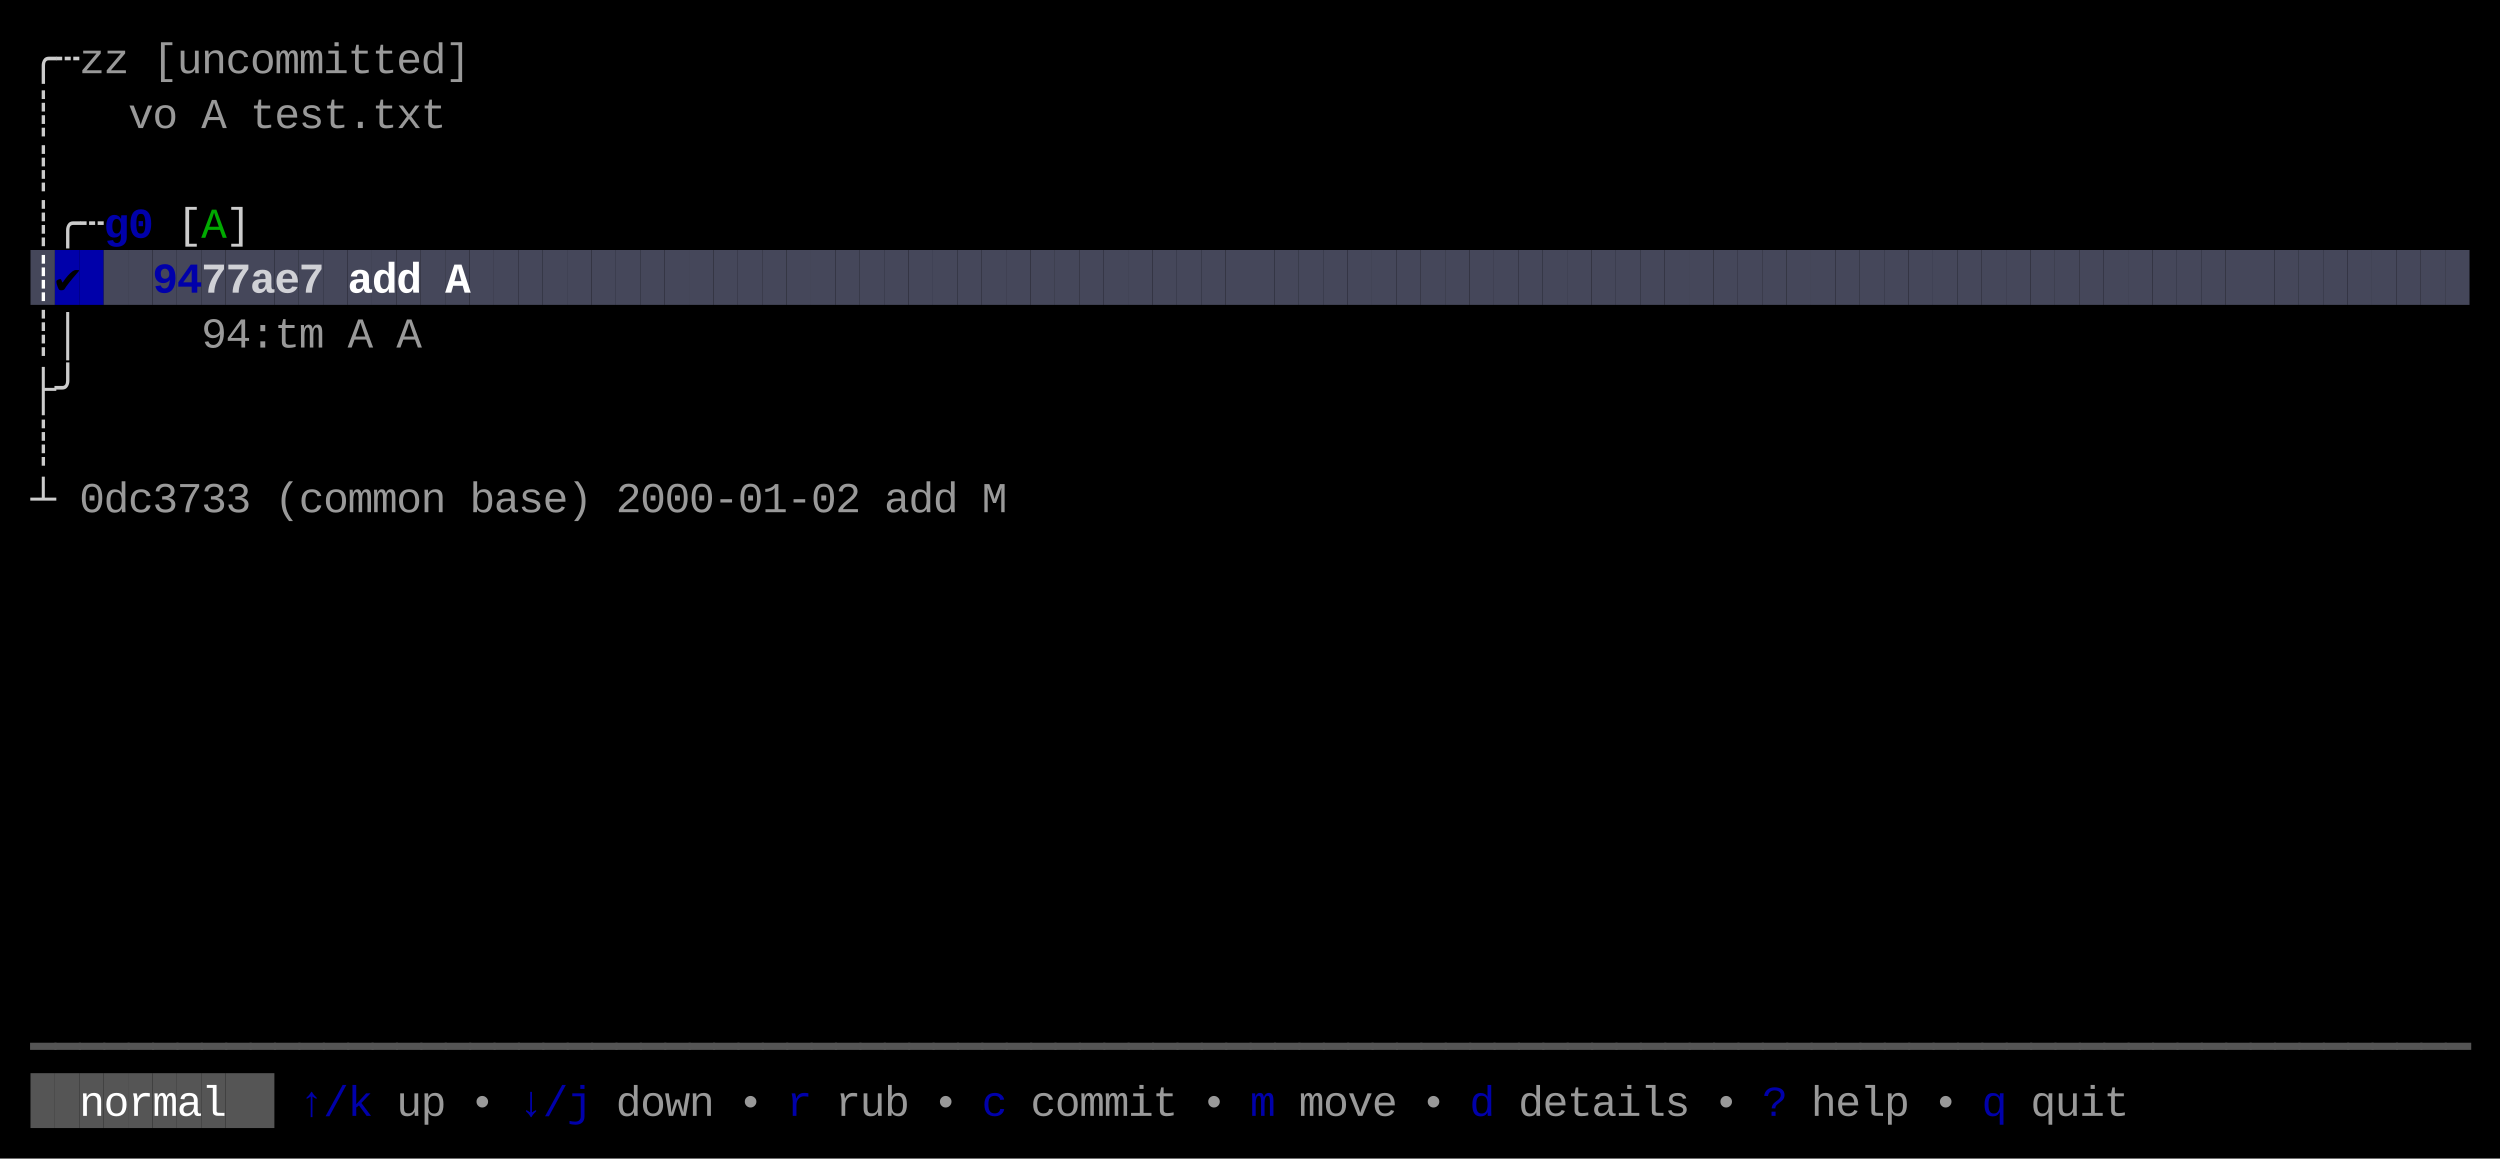
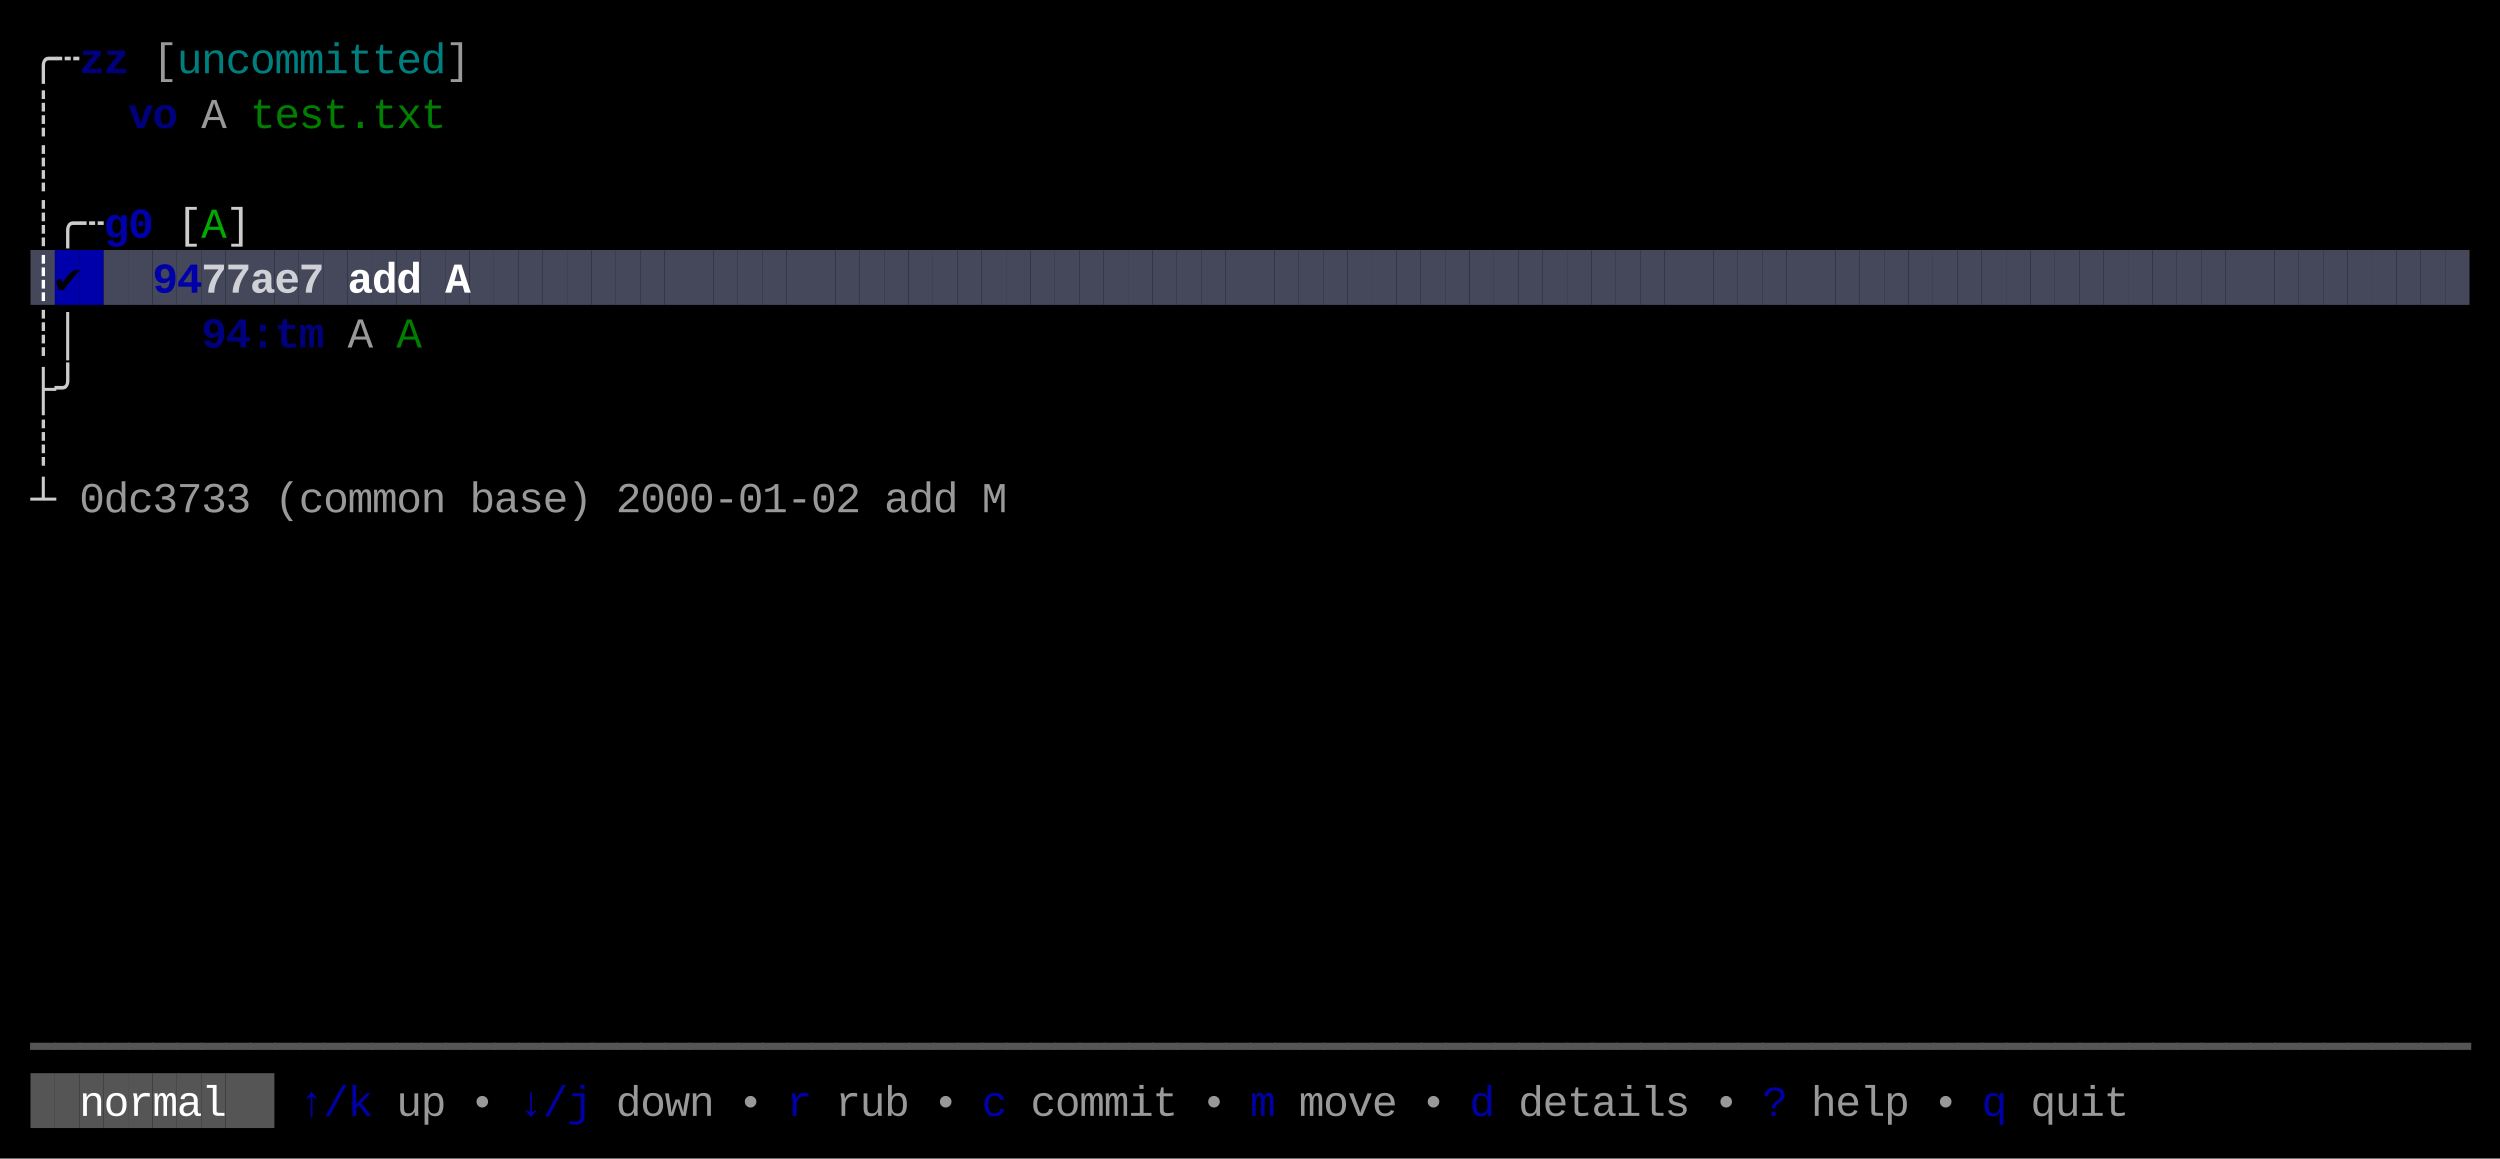
<svg xmlns="http://www.w3.org/2000/svg" width="820" height="380" viewBox="0 0 820 380">
  <rect x="0" y="0" width="820" height="380" fill="#000000" />
  <rect x="10" y="82" width="8" height="18" fill="#45475A" />
  <rect x="18" y="82" width="8" height="18" fill="#0000AA" />
  <rect x="26" y="82" width="8" height="18" fill="#0000AA" />
  <rect x="34" y="82" width="8" height="18" fill="#45475A" />
  <rect x="42" y="82" width="8" height="18" fill="#45475A" />
  <rect x="50" y="82" width="8" height="18" fill="#45475A" />
  <rect x="58" y="82" width="8" height="18" fill="#45475A" />
  <rect x="66" y="82" width="8" height="18" fill="#45475A" />
  <rect x="74" y="82" width="8" height="18" fill="#45475A" />
  <rect x="82" y="82" width="8" height="18" fill="#45475A" />
  <rect x="90" y="82" width="8" height="18" fill="#45475A" />
  <rect x="98" y="82" width="8" height="18" fill="#45475A" />
  <rect x="106" y="82" width="8" height="18" fill="#45475A" />
  <rect x="114" y="82" width="8" height="18" fill="#45475A" />
  <rect x="122" y="82" width="8" height="18" fill="#45475A" />
  <rect x="130" y="82" width="8" height="18" fill="#45475A" />
  <rect x="138" y="82" width="8" height="18" fill="#45475A" />
  <rect x="146" y="82" width="8" height="18" fill="#45475A" />
  <rect x="154" y="82" width="8" height="18" fill="#45475A" />
  <rect x="162" y="82" width="8" height="18" fill="#45475A" />
  <rect x="170" y="82" width="8" height="18" fill="#45475A" />
  <rect x="178" y="82" width="8" height="18" fill="#45475A" />
  <rect x="186" y="82" width="8" height="18" fill="#45475A" />
  <rect x="194" y="82" width="8" height="18" fill="#45475A" />
  <rect x="202" y="82" width="8" height="18" fill="#45475A" />
  <rect x="210" y="82" width="8" height="18" fill="#45475A" />
  <rect x="218" y="82" width="8" height="18" fill="#45475A" />
  <rect x="226" y="82" width="8" height="18" fill="#45475A" />
  <rect x="234" y="82" width="8" height="18" fill="#45475A" />
  <rect x="242" y="82" width="8" height="18" fill="#45475A" />
  <rect x="250" y="82" width="8" height="18" fill="#45475A" />
  <rect x="258" y="82" width="8" height="18" fill="#45475A" />
  <rect x="266" y="82" width="8" height="18" fill="#45475A" />
  <rect x="274" y="82" width="8" height="18" fill="#45475A" />
  <rect x="282" y="82" width="8" height="18" fill="#45475A" />
  <rect x="290" y="82" width="8" height="18" fill="#45475A" />
  <rect x="298" y="82" width="8" height="18" fill="#45475A" />
  <rect x="306" y="82" width="8" height="18" fill="#45475A" />
  <rect x="314" y="82" width="8" height="18" fill="#45475A" />
  <rect x="322" y="82" width="8" height="18" fill="#45475A" />
  <rect x="330" y="82" width="8" height="18" fill="#45475A" />
  <rect x="338" y="82" width="8" height="18" fill="#45475A" />
  <rect x="346" y="82" width="8" height="18" fill="#45475A" />
  <rect x="354" y="82" width="8" height="18" fill="#45475A" />
  <rect x="362" y="82" width="8" height="18" fill="#45475A" />
  <rect x="370" y="82" width="8" height="18" fill="#45475A" />
  <rect x="378" y="82" width="8" height="18" fill="#45475A" />
  <rect x="386" y="82" width="8" height="18" fill="#45475A" />
  <rect x="394" y="82" width="8" height="18" fill="#45475A" />
  <rect x="402" y="82" width="8" height="18" fill="#45475A" />
  <rect x="410" y="82" width="8" height="18" fill="#45475A" />
  <rect x="418" y="82" width="8" height="18" fill="#45475A" />
  <rect x="426" y="82" width="8" height="18" fill="#45475A" />
  <rect x="434" y="82" width="8" height="18" fill="#45475A" />
  <rect x="442" y="82" width="8" height="18" fill="#45475A" />
  <rect x="450" y="82" width="8" height="18" fill="#45475A" />
  <rect x="458" y="82" width="8" height="18" fill="#45475A" />
  <rect x="466" y="82" width="8" height="18" fill="#45475A" />
  <rect x="474" y="82" width="8" height="18" fill="#45475A" />
  <rect x="482" y="82" width="8" height="18" fill="#45475A" />
  <rect x="490" y="82" width="8" height="18" fill="#45475A" />
  <rect x="498" y="82" width="8" height="18" fill="#45475A" />
  <rect x="506" y="82" width="8" height="18" fill="#45475A" />
  <rect x="514" y="82" width="8" height="18" fill="#45475A" />
  <rect x="522" y="82" width="8" height="18" fill="#45475A" />
  <rect x="530" y="82" width="8" height="18" fill="#45475A" />
  <rect x="538" y="82" width="8" height="18" fill="#45475A" />
  <rect x="546" y="82" width="8" height="18" fill="#45475A" />
  <rect x="554" y="82" width="8" height="18" fill="#45475A" />
  <rect x="562" y="82" width="8" height="18" fill="#45475A" />
  <rect x="570" y="82" width="8" height="18" fill="#45475A" />
  <rect x="578" y="82" width="8" height="18" fill="#45475A" />
  <rect x="586" y="82" width="8" height="18" fill="#45475A" />
  <rect x="594" y="82" width="8" height="18" fill="#45475A" />
  <rect x="602" y="82" width="8" height="18" fill="#45475A" />
  <rect x="610" y="82" width="8" height="18" fill="#45475A" />
  <rect x="618" y="82" width="8" height="18" fill="#45475A" />
  <rect x="626" y="82" width="8" height="18" fill="#45475A" />
  <rect x="634" y="82" width="8" height="18" fill="#45475A" />
  <rect x="642" y="82" width="8" height="18" fill="#45475A" />
  <rect x="650" y="82" width="8" height="18" fill="#45475A" />
  <rect x="658" y="82" width="8" height="18" fill="#45475A" />
  <rect x="666" y="82" width="8" height="18" fill="#45475A" />
  <rect x="674" y="82" width="8" height="18" fill="#45475A" />
  <rect x="682" y="82" width="8" height="18" fill="#45475A" />
  <rect x="690" y="82" width="8" height="18" fill="#45475A" />
  <rect x="698" y="82" width="8" height="18" fill="#45475A" />
  <rect x="706" y="82" width="8" height="18" fill="#45475A" />
  <rect x="714" y="82" width="8" height="18" fill="#45475A" />
  <rect x="722" y="82" width="8" height="18" fill="#45475A" />
  <rect x="730" y="82" width="8" height="18" fill="#45475A" />
  <rect x="738" y="82" width="8" height="18" fill="#45475A" />
  <rect x="746" y="82" width="8" height="18" fill="#45475A" />
  <rect x="754" y="82" width="8" height="18" fill="#45475A" />
  <rect x="762" y="82" width="8" height="18" fill="#45475A" />
  <rect x="770" y="82" width="8" height="18" fill="#45475A" />
  <rect x="778" y="82" width="8" height="18" fill="#45475A" />
  <rect x="786" y="82" width="8" height="18" fill="#45475A" />
  <rect x="794" y="82" width="8" height="18" fill="#45475A" />
  <rect x="802" y="82" width="8" height="18" fill="#45475A" />
  <rect x="10" y="352" width="8" height="18" fill="#555555" />
  <rect x="18" y="352" width="8" height="18" fill="#555555" />
  <rect x="26" y="352" width="8" height="18" fill="#555555" />
  <rect x="34" y="352" width="8" height="18" fill="#555555" />
  <rect x="42" y="352" width="8" height="18" fill="#555555" />
  <rect x="50" y="352" width="8" height="18" fill="#555555" />
  <rect x="58" y="352" width="8" height="18" fill="#555555" />
  <rect x="66" y="352" width="8" height="18" fill="#555555" />
  <rect x="74" y="352" width="8" height="18" fill="#555555" />
  <rect x="82" y="352" width="8" height="18" fill="#555555" />
  <text x="10" y="24" style="fill:#CCCCCC;" font-family="Menlo, Monaco, 'Courier New', monospace" font-size="14" xml:space="preserve">╭</text>
  <text x="18" y="24" style="fill:#CCCCCC;" font-family="Menlo, Monaco, 'Courier New', monospace" font-size="14" xml:space="preserve">┄</text>
-   <text x="26" y="24" style="fill:#CCCCCC;opacity:0.75;" font-family="Menlo, Monaco, 'Courier New', monospace" font-size="14" xml:space="preserve">z</text>
-   <text x="34" y="24" style="fill:#CCCCCC;opacity:0.75;" font-family="Menlo, Monaco, 'Courier New', monospace" font-size="14" xml:space="preserve">z</text>
+   <text x="26" y="24" style="fill:#0000AA;font-weight:bold;opacity:0.75;" font-family="Menlo, Monaco, 'Courier New', monospace" font-size="14" xml:space="preserve">z</text>
+   <text x="34" y="24" style="fill:#0000AA;font-weight:bold;opacity:0.75;" font-family="Menlo, Monaco, 'Courier New', monospace" font-size="14" xml:space="preserve">z</text>
  <text x="50" y="24" style="fill:#CCCCCC;opacity:0.75;" font-family="Menlo, Monaco, 'Courier New', monospace" font-size="14" xml:space="preserve">[</text>
-   <text x="58" y="24" style="fill:#CCCCCC;opacity:0.75;" font-family="Menlo, Monaco, 'Courier New', monospace" font-size="14" xml:space="preserve">u</text>
-   <text x="66" y="24" style="fill:#CCCCCC;opacity:0.75;" font-family="Menlo, Monaco, 'Courier New', monospace" font-size="14" xml:space="preserve">n</text>
-   <text x="74" y="24" style="fill:#CCCCCC;opacity:0.75;" font-family="Menlo, Monaco, 'Courier New', monospace" font-size="14" xml:space="preserve">c</text>
-   <text x="82" y="24" style="fill:#CCCCCC;opacity:0.75;" font-family="Menlo, Monaco, 'Courier New', monospace" font-size="14" xml:space="preserve">o</text>
-   <text x="90" y="24" style="fill:#CCCCCC;opacity:0.75;" font-family="Menlo, Monaco, 'Courier New', monospace" font-size="14" xml:space="preserve">m</text>
-   <text x="98" y="24" style="fill:#CCCCCC;opacity:0.75;" font-family="Menlo, Monaco, 'Courier New', monospace" font-size="14" xml:space="preserve">m</text>
-   <text x="106" y="24" style="fill:#CCCCCC;opacity:0.75;" font-family="Menlo, Monaco, 'Courier New', monospace" font-size="14" xml:space="preserve">i</text>
-   <text x="114" y="24" style="fill:#CCCCCC;opacity:0.75;" font-family="Menlo, Monaco, 'Courier New', monospace" font-size="14" xml:space="preserve">t</text>
-   <text x="122" y="24" style="fill:#CCCCCC;opacity:0.75;" font-family="Menlo, Monaco, 'Courier New', monospace" font-size="14" xml:space="preserve">t</text>
-   <text x="130" y="24" style="fill:#CCCCCC;opacity:0.75;" font-family="Menlo, Monaco, 'Courier New', monospace" font-size="14" xml:space="preserve">e</text>
-   <text x="138" y="24" style="fill:#CCCCCC;opacity:0.75;" font-family="Menlo, Monaco, 'Courier New', monospace" font-size="14" xml:space="preserve">d</text>
+   <text x="58" y="24" style="fill:#00AAAA;opacity:0.75;" font-family="Menlo, Monaco, 'Courier New', monospace" font-size="14" xml:space="preserve">u</text>
+   <text x="66" y="24" style="fill:#00AAAA;opacity:0.75;" font-family="Menlo, Monaco, 'Courier New', monospace" font-size="14" xml:space="preserve">n</text>
+   <text x="74" y="24" style="fill:#00AAAA;opacity:0.75;" font-family="Menlo, Monaco, 'Courier New', monospace" font-size="14" xml:space="preserve">c</text>
+   <text x="82" y="24" style="fill:#00AAAA;opacity:0.75;" font-family="Menlo, Monaco, 'Courier New', monospace" font-size="14" xml:space="preserve">o</text>
+   <text x="90" y="24" style="fill:#00AAAA;opacity:0.75;" font-family="Menlo, Monaco, 'Courier New', monospace" font-size="14" xml:space="preserve">m</text>
+   <text x="98" y="24" style="fill:#00AAAA;opacity:0.75;" font-family="Menlo, Monaco, 'Courier New', monospace" font-size="14" xml:space="preserve">m</text>
+   <text x="106" y="24" style="fill:#00AAAA;opacity:0.75;" font-family="Menlo, Monaco, 'Courier New', monospace" font-size="14" xml:space="preserve">i</text>
+   <text x="114" y="24" style="fill:#00AAAA;opacity:0.75;" font-family="Menlo, Monaco, 'Courier New', monospace" font-size="14" xml:space="preserve">t</text>
+   <text x="122" y="24" style="fill:#00AAAA;opacity:0.75;" font-family="Menlo, Monaco, 'Courier New', monospace" font-size="14" xml:space="preserve">t</text>
+   <text x="130" y="24" style="fill:#00AAAA;opacity:0.75;" font-family="Menlo, Monaco, 'Courier New', monospace" font-size="14" xml:space="preserve">e</text>
+   <text x="138" y="24" style="fill:#00AAAA;opacity:0.75;" font-family="Menlo, Monaco, 'Courier New', monospace" font-size="14" xml:space="preserve">d</text>
  <text x="146" y="24" style="fill:#CCCCCC;opacity:0.75;" font-family="Menlo, Monaco, 'Courier New', monospace" font-size="14" xml:space="preserve">]</text>
  <text x="10" y="42" style="fill:#CCCCCC;" font-family="Menlo, Monaco, 'Courier New', monospace" font-size="14" xml:space="preserve">┊</text>
-   <text x="42" y="42" style="fill:#CCCCCC;opacity:0.75;" font-family="Menlo, Monaco, 'Courier New', monospace" font-size="14" xml:space="preserve">v</text>
-   <text x="50" y="42" style="fill:#CCCCCC;opacity:0.75;" font-family="Menlo, Monaco, 'Courier New', monospace" font-size="14" xml:space="preserve">o</text>
+   <text x="42" y="42" style="fill:#0000AA;font-weight:bold;opacity:0.75;" font-family="Menlo, Monaco, 'Courier New', monospace" font-size="14" xml:space="preserve">v</text>
+   <text x="50" y="42" style="fill:#0000AA;font-weight:bold;opacity:0.75;" font-family="Menlo, Monaco, 'Courier New', monospace" font-size="14" xml:space="preserve">o</text>
  <text x="66" y="42" style="fill:#CCCCCC;opacity:0.75;" font-family="Menlo, Monaco, 'Courier New', monospace" font-size="14" xml:space="preserve">A</text>
-   <text x="82" y="42" style="fill:#CCCCCC;opacity:0.75;" font-family="Menlo, Monaco, 'Courier New', monospace" font-size="14" xml:space="preserve">t</text>
-   <text x="90" y="42" style="fill:#CCCCCC;opacity:0.75;" font-family="Menlo, Monaco, 'Courier New', monospace" font-size="14" xml:space="preserve">e</text>
-   <text x="98" y="42" style="fill:#CCCCCC;opacity:0.75;" font-family="Menlo, Monaco, 'Courier New', monospace" font-size="14" xml:space="preserve">s</text>
-   <text x="106" y="42" style="fill:#CCCCCC;opacity:0.75;" font-family="Menlo, Monaco, 'Courier New', monospace" font-size="14" xml:space="preserve">t</text>
-   <text x="114" y="42" style="fill:#CCCCCC;opacity:0.75;" font-family="Menlo, Monaco, 'Courier New', monospace" font-size="14" xml:space="preserve">.</text>
-   <text x="122" y="42" style="fill:#CCCCCC;opacity:0.75;" font-family="Menlo, Monaco, 'Courier New', monospace" font-size="14" xml:space="preserve">t</text>
-   <text x="130" y="42" style="fill:#CCCCCC;opacity:0.75;" font-family="Menlo, Monaco, 'Courier New', monospace" font-size="14" xml:space="preserve">x</text>
-   <text x="138" y="42" style="fill:#CCCCCC;opacity:0.75;" font-family="Menlo, Monaco, 'Courier New', monospace" font-size="14" xml:space="preserve">t</text>
+   <text x="82" y="42" style="fill:#00AA00;opacity:0.75;" font-family="Menlo, Monaco, 'Courier New', monospace" font-size="14" xml:space="preserve">t</text>
+   <text x="90" y="42" style="fill:#00AA00;opacity:0.75;" font-family="Menlo, Monaco, 'Courier New', monospace" font-size="14" xml:space="preserve">e</text>
+   <text x="98" y="42" style="fill:#00AA00;opacity:0.75;" font-family="Menlo, Monaco, 'Courier New', monospace" font-size="14" xml:space="preserve">s</text>
+   <text x="106" y="42" style="fill:#00AA00;opacity:0.75;" font-family="Menlo, Monaco, 'Courier New', monospace" font-size="14" xml:space="preserve">t</text>
+   <text x="114" y="42" style="fill:#00AA00;opacity:0.75;" font-family="Menlo, Monaco, 'Courier New', monospace" font-size="14" xml:space="preserve">.</text>
+   <text x="122" y="42" style="fill:#00AA00;opacity:0.75;" font-family="Menlo, Monaco, 'Courier New', monospace" font-size="14" xml:space="preserve">t</text>
+   <text x="130" y="42" style="fill:#00AA00;opacity:0.75;" font-family="Menlo, Monaco, 'Courier New', monospace" font-size="14" xml:space="preserve">x</text>
+   <text x="138" y="42" style="fill:#00AA00;opacity:0.75;" font-family="Menlo, Monaco, 'Courier New', monospace" font-size="14" xml:space="preserve">t</text>
  <text x="10" y="60" style="fill:#CCCCCC;" font-family="Menlo, Monaco, 'Courier New', monospace" font-size="14" xml:space="preserve">┊</text>
  <text x="10" y="78" style="fill:#CCCCCC;" font-family="Menlo, Monaco, 'Courier New', monospace" font-size="14" xml:space="preserve">┊</text>
  <text x="18" y="78" style="fill:#CCCCCC;" font-family="Menlo, Monaco, 'Courier New', monospace" font-size="14" xml:space="preserve">╭</text>
  <text x="26" y="78" style="fill:#CCCCCC;" font-family="Menlo, Monaco, 'Courier New', monospace" font-size="14" xml:space="preserve">┄</text>
  <text x="34" y="78" style="fill:#0000AA;font-weight:bold;" font-family="Menlo, Monaco, 'Courier New', monospace" font-size="14" xml:space="preserve">g</text>
  <text x="42" y="78" style="fill:#0000AA;font-weight:bold;" font-family="Menlo, Monaco, 'Courier New', monospace" font-size="14" xml:space="preserve">0</text>
  <text x="58" y="78" style="fill:#CCCCCC;" font-family="Menlo, Monaco, 'Courier New', monospace" font-size="14" xml:space="preserve">[</text>
  <text x="66" y="78" style="fill:#00AA00;" font-family="Menlo, Monaco, 'Courier New', monospace" font-size="14" xml:space="preserve">A</text>
  <text x="74" y="78" style="fill:#CCCCCC;" font-family="Menlo, Monaco, 'Courier New', monospace" font-size="14" xml:space="preserve">]</text>
  <text x="10" y="96" style="fill:#FFFFFF;font-weight:bold;" font-family="Menlo, Monaco, 'Courier New', monospace" font-size="14" xml:space="preserve">┊</text>
  <text x="18" y="96" style="fill:#000000;font-weight:bold;" font-family="Menlo, Monaco, 'Courier New', monospace" font-size="14" xml:space="preserve">✔︎</text>
  <text x="50" y="96" style="fill:#0000AA;font-weight:bold;" font-family="Menlo, Monaco, 'Courier New', monospace" font-size="14" xml:space="preserve">9</text>
  <text x="58" y="96" style="fill:#0000AA;font-weight:bold;" font-family="Menlo, Monaco, 'Courier New', monospace" font-size="14" xml:space="preserve">4</text>
  <text x="66" y="96" style="fill:#FFFFFF;font-weight:bold;opacity:0.75;" font-family="Menlo, Monaco, 'Courier New', monospace" font-size="14" xml:space="preserve">7</text>
  <text x="74" y="96" style="fill:#FFFFFF;font-weight:bold;opacity:0.75;" font-family="Menlo, Monaco, 'Courier New', monospace" font-size="14" xml:space="preserve">7</text>
  <text x="82" y="96" style="fill:#FFFFFF;font-weight:bold;opacity:0.75;" font-family="Menlo, Monaco, 'Courier New', monospace" font-size="14" xml:space="preserve">a</text>
  <text x="90" y="96" style="fill:#FFFFFF;font-weight:bold;opacity:0.75;" font-family="Menlo, Monaco, 'Courier New', monospace" font-size="14" xml:space="preserve">e</text>
  <text x="98" y="96" style="fill:#FFFFFF;font-weight:bold;opacity:0.75;" font-family="Menlo, Monaco, 'Courier New', monospace" font-size="14" xml:space="preserve">7</text>
  <text x="114" y="96" style="fill:#FFFFFF;font-weight:bold;" font-family="Menlo, Monaco, 'Courier New', monospace" font-size="14" xml:space="preserve">a</text>
  <text x="122" y="96" style="fill:#FFFFFF;font-weight:bold;" font-family="Menlo, Monaco, 'Courier New', monospace" font-size="14" xml:space="preserve">d</text>
  <text x="130" y="96" style="fill:#FFFFFF;font-weight:bold;" font-family="Menlo, Monaco, 'Courier New', monospace" font-size="14" xml:space="preserve">d</text>
  <text x="146" y="96" style="fill:#FFFFFF;font-weight:bold;" font-family="Menlo, Monaco, 'Courier New', monospace" font-size="14" xml:space="preserve">A</text>
  <text x="10" y="114" style="fill:#CCCCCC;" font-family="Menlo, Monaco, 'Courier New', monospace" font-size="14" xml:space="preserve">┊</text>
  <text x="18" y="114" style="fill:#CCCCCC;" font-family="Menlo, Monaco, 'Courier New', monospace" font-size="14" xml:space="preserve">│</text>
-   <text x="66" y="114" style="fill:#CCCCCC;opacity:0.75;" font-family="Menlo, Monaco, 'Courier New', monospace" font-size="14" xml:space="preserve">9</text>
-   <text x="74" y="114" style="fill:#CCCCCC;opacity:0.75;" font-family="Menlo, Monaco, 'Courier New', monospace" font-size="14" xml:space="preserve">4</text>
-   <text x="82" y="114" style="fill:#CCCCCC;opacity:0.75;" font-family="Menlo, Monaco, 'Courier New', monospace" font-size="14" xml:space="preserve">:</text>
-   <text x="90" y="114" style="fill:#CCCCCC;opacity:0.75;" font-family="Menlo, Monaco, 'Courier New', monospace" font-size="14" xml:space="preserve">t</text>
-   <text x="98" y="114" style="fill:#CCCCCC;opacity:0.75;" font-family="Menlo, Monaco, 'Courier New', monospace" font-size="14" xml:space="preserve">m</text>
+   <text x="66" y="114" style="fill:#0000AA;font-weight:bold;opacity:0.75;" font-family="Menlo, Monaco, 'Courier New', monospace" font-size="14" xml:space="preserve">9</text>
+   <text x="74" y="114" style="fill:#0000AA;font-weight:bold;opacity:0.75;" font-family="Menlo, Monaco, 'Courier New', monospace" font-size="14" xml:space="preserve">4</text>
+   <text x="82" y="114" style="fill:#0000AA;font-weight:bold;opacity:0.75;" font-family="Menlo, Monaco, 'Courier New', monospace" font-size="14" xml:space="preserve">:</text>
+   <text x="90" y="114" style="fill:#0000AA;font-weight:bold;opacity:0.75;" font-family="Menlo, Monaco, 'Courier New', monospace" font-size="14" xml:space="preserve">t</text>
+   <text x="98" y="114" style="fill:#0000AA;font-weight:bold;opacity:0.75;" font-family="Menlo, Monaco, 'Courier New', monospace" font-size="14" xml:space="preserve">m</text>
  <text x="114" y="114" style="fill:#CCCCCC;opacity:0.75;" font-family="Menlo, Monaco, 'Courier New', monospace" font-size="14" xml:space="preserve">A</text>
-   <text x="130" y="114" style="fill:#CCCCCC;opacity:0.75;" font-family="Menlo, Monaco, 'Courier New', monospace" font-size="14" xml:space="preserve">A</text>
+   <text x="130" y="114" style="fill:#00AA00;opacity:0.75;" font-family="Menlo, Monaco, 'Courier New', monospace" font-size="14" xml:space="preserve">A</text>
  <text x="10" y="132" style="fill:#CCCCCC;" font-family="Menlo, Monaco, 'Courier New', monospace" font-size="14" xml:space="preserve">├</text>
  <text x="18" y="132" style="fill:#CCCCCC;" font-family="Menlo, Monaco, 'Courier New', monospace" font-size="14" xml:space="preserve">╯</text>
  <text x="10" y="150" style="fill:#CCCCCC;" font-family="Menlo, Monaco, 'Courier New', monospace" font-size="14" xml:space="preserve">┊</text>
  <text x="10" y="168" style="fill:#CCCCCC;" font-family="Menlo, Monaco, 'Courier New', monospace" font-size="14" xml:space="preserve">┴</text>
  <text x="26" y="168" style="fill:#CCCCCC;opacity:0.75;" font-family="Menlo, Monaco, 'Courier New', monospace" font-size="14" xml:space="preserve">0</text>
  <text x="34" y="168" style="fill:#CCCCCC;opacity:0.75;" font-family="Menlo, Monaco, 'Courier New', monospace" font-size="14" xml:space="preserve">d</text>
  <text x="42" y="168" style="fill:#CCCCCC;opacity:0.75;" font-family="Menlo, Monaco, 'Courier New', monospace" font-size="14" xml:space="preserve">c</text>
  <text x="50" y="168" style="fill:#CCCCCC;opacity:0.75;" font-family="Menlo, Monaco, 'Courier New', monospace" font-size="14" xml:space="preserve">3</text>
  <text x="58" y="168" style="fill:#CCCCCC;opacity:0.75;" font-family="Menlo, Monaco, 'Courier New', monospace" font-size="14" xml:space="preserve">7</text>
  <text x="66" y="168" style="fill:#CCCCCC;opacity:0.75;" font-family="Menlo, Monaco, 'Courier New', monospace" font-size="14" xml:space="preserve">3</text>
  <text x="74" y="168" style="fill:#CCCCCC;opacity:0.75;" font-family="Menlo, Monaco, 'Courier New', monospace" font-size="14" xml:space="preserve">3</text>
  <text x="90" y="168" style="fill:#CCCCCC;opacity:0.75;" font-family="Menlo, Monaco, 'Courier New', monospace" font-size="14" xml:space="preserve">(</text>
  <text x="98" y="168" style="fill:#CCCCCC;opacity:0.75;" font-family="Menlo, Monaco, 'Courier New', monospace" font-size="14" xml:space="preserve">c</text>
  <text x="106" y="168" style="fill:#CCCCCC;opacity:0.75;" font-family="Menlo, Monaco, 'Courier New', monospace" font-size="14" xml:space="preserve">o</text>
  <text x="114" y="168" style="fill:#CCCCCC;opacity:0.75;" font-family="Menlo, Monaco, 'Courier New', monospace" font-size="14" xml:space="preserve">m</text>
  <text x="122" y="168" style="fill:#CCCCCC;opacity:0.75;" font-family="Menlo, Monaco, 'Courier New', monospace" font-size="14" xml:space="preserve">m</text>
  <text x="130" y="168" style="fill:#CCCCCC;opacity:0.75;" font-family="Menlo, Monaco, 'Courier New', monospace" font-size="14" xml:space="preserve">o</text>
  <text x="138" y="168" style="fill:#CCCCCC;opacity:0.75;" font-family="Menlo, Monaco, 'Courier New', monospace" font-size="14" xml:space="preserve">n</text>
  <text x="154" y="168" style="fill:#CCCCCC;opacity:0.75;" font-family="Menlo, Monaco, 'Courier New', monospace" font-size="14" xml:space="preserve">b</text>
  <text x="162" y="168" style="fill:#CCCCCC;opacity:0.75;" font-family="Menlo, Monaco, 'Courier New', monospace" font-size="14" xml:space="preserve">a</text>
  <text x="170" y="168" style="fill:#CCCCCC;opacity:0.75;" font-family="Menlo, Monaco, 'Courier New', monospace" font-size="14" xml:space="preserve">s</text>
  <text x="178" y="168" style="fill:#CCCCCC;opacity:0.75;" font-family="Menlo, Monaco, 'Courier New', monospace" font-size="14" xml:space="preserve">e</text>
  <text x="186" y="168" style="fill:#CCCCCC;opacity:0.75;" font-family="Menlo, Monaco, 'Courier New', monospace" font-size="14" xml:space="preserve">)</text>
  <text x="202" y="168" style="fill:#CCCCCC;opacity:0.75;" font-family="Menlo, Monaco, 'Courier New', monospace" font-size="14" xml:space="preserve">2</text>
  <text x="210" y="168" style="fill:#CCCCCC;opacity:0.75;" font-family="Menlo, Monaco, 'Courier New', monospace" font-size="14" xml:space="preserve">0</text>
  <text x="218" y="168" style="fill:#CCCCCC;opacity:0.75;" font-family="Menlo, Monaco, 'Courier New', monospace" font-size="14" xml:space="preserve">0</text>
  <text x="226" y="168" style="fill:#CCCCCC;opacity:0.75;" font-family="Menlo, Monaco, 'Courier New', monospace" font-size="14" xml:space="preserve">0</text>
  <text x="234" y="168" style="fill:#CCCCCC;opacity:0.75;" font-family="Menlo, Monaco, 'Courier New', monospace" font-size="14" xml:space="preserve">-</text>
  <text x="242" y="168" style="fill:#CCCCCC;opacity:0.75;" font-family="Menlo, Monaco, 'Courier New', monospace" font-size="14" xml:space="preserve">0</text>
  <text x="250" y="168" style="fill:#CCCCCC;opacity:0.75;" font-family="Menlo, Monaco, 'Courier New', monospace" font-size="14" xml:space="preserve">1</text>
  <text x="258" y="168" style="fill:#CCCCCC;opacity:0.75;" font-family="Menlo, Monaco, 'Courier New', monospace" font-size="14" xml:space="preserve">-</text>
  <text x="266" y="168" style="fill:#CCCCCC;opacity:0.75;" font-family="Menlo, Monaco, 'Courier New', monospace" font-size="14" xml:space="preserve">0</text>
  <text x="274" y="168" style="fill:#CCCCCC;opacity:0.75;" font-family="Menlo, Monaco, 'Courier New', monospace" font-size="14" xml:space="preserve">2</text>
  <text x="290" y="168" style="fill:#CCCCCC;opacity:0.75;" font-family="Menlo, Monaco, 'Courier New', monospace" font-size="14" xml:space="preserve">a</text>
  <text x="298" y="168" style="fill:#CCCCCC;opacity:0.75;" font-family="Menlo, Monaco, 'Courier New', monospace" font-size="14" xml:space="preserve">d</text>
  <text x="306" y="168" style="fill:#CCCCCC;opacity:0.75;" font-family="Menlo, Monaco, 'Courier New', monospace" font-size="14" xml:space="preserve">d</text>
  <text x="322" y="168" style="fill:#CCCCCC;opacity:0.75;" font-family="Menlo, Monaco, 'Courier New', monospace" font-size="14" xml:space="preserve">M</text>
  <text x="10" y="348" style="fill:#555555;" font-family="Menlo, Monaco, 'Courier New', monospace" font-size="14" xml:space="preserve">━</text>
  <text x="18" y="348" style="fill:#555555;" font-family="Menlo, Monaco, 'Courier New', monospace" font-size="14" xml:space="preserve">━</text>
  <text x="26" y="348" style="fill:#555555;" font-family="Menlo, Monaco, 'Courier New', monospace" font-size="14" xml:space="preserve">━</text>
  <text x="34" y="348" style="fill:#555555;" font-family="Menlo, Monaco, 'Courier New', monospace" font-size="14" xml:space="preserve">━</text>
  <text x="42" y="348" style="fill:#555555;" font-family="Menlo, Monaco, 'Courier New', monospace" font-size="14" xml:space="preserve">━</text>
  <text x="50" y="348" style="fill:#555555;" font-family="Menlo, Monaco, 'Courier New', monospace" font-size="14" xml:space="preserve">━</text>
  <text x="58" y="348" style="fill:#555555;" font-family="Menlo, Monaco, 'Courier New', monospace" font-size="14" xml:space="preserve">━</text>
  <text x="66" y="348" style="fill:#555555;" font-family="Menlo, Monaco, 'Courier New', monospace" font-size="14" xml:space="preserve">━</text>
  <text x="74" y="348" style="fill:#555555;" font-family="Menlo, Monaco, 'Courier New', monospace" font-size="14" xml:space="preserve">━</text>
  <text x="82" y="348" style="fill:#555555;" font-family="Menlo, Monaco, 'Courier New', monospace" font-size="14" xml:space="preserve">━</text>
  <text x="90" y="348" style="fill:#555555;" font-family="Menlo, Monaco, 'Courier New', monospace" font-size="14" xml:space="preserve">━</text>
  <text x="98" y="348" style="fill:#555555;" font-family="Menlo, Monaco, 'Courier New', monospace" font-size="14" xml:space="preserve">━</text>
  <text x="106" y="348" style="fill:#555555;" font-family="Menlo, Monaco, 'Courier New', monospace" font-size="14" xml:space="preserve">━</text>
  <text x="114" y="348" style="fill:#555555;" font-family="Menlo, Monaco, 'Courier New', monospace" font-size="14" xml:space="preserve">━</text>
  <text x="122" y="348" style="fill:#555555;" font-family="Menlo, Monaco, 'Courier New', monospace" font-size="14" xml:space="preserve">━</text>
  <text x="130" y="348" style="fill:#555555;" font-family="Menlo, Monaco, 'Courier New', monospace" font-size="14" xml:space="preserve">━</text>
  <text x="138" y="348" style="fill:#555555;" font-family="Menlo, Monaco, 'Courier New', monospace" font-size="14" xml:space="preserve">━</text>
  <text x="146" y="348" style="fill:#555555;" font-family="Menlo, Monaco, 'Courier New', monospace" font-size="14" xml:space="preserve">━</text>
  <text x="154" y="348" style="fill:#555555;" font-family="Menlo, Monaco, 'Courier New', monospace" font-size="14" xml:space="preserve">━</text>
  <text x="162" y="348" style="fill:#555555;" font-family="Menlo, Monaco, 'Courier New', monospace" font-size="14" xml:space="preserve">━</text>
  <text x="170" y="348" style="fill:#555555;" font-family="Menlo, Monaco, 'Courier New', monospace" font-size="14" xml:space="preserve">━</text>
  <text x="178" y="348" style="fill:#555555;" font-family="Menlo, Monaco, 'Courier New', monospace" font-size="14" xml:space="preserve">━</text>
  <text x="186" y="348" style="fill:#555555;" font-family="Menlo, Monaco, 'Courier New', monospace" font-size="14" xml:space="preserve">━</text>
  <text x="194" y="348" style="fill:#555555;" font-family="Menlo, Monaco, 'Courier New', monospace" font-size="14" xml:space="preserve">━</text>
  <text x="202" y="348" style="fill:#555555;" font-family="Menlo, Monaco, 'Courier New', monospace" font-size="14" xml:space="preserve">━</text>
  <text x="210" y="348" style="fill:#555555;" font-family="Menlo, Monaco, 'Courier New', monospace" font-size="14" xml:space="preserve">━</text>
  <text x="218" y="348" style="fill:#555555;" font-family="Menlo, Monaco, 'Courier New', monospace" font-size="14" xml:space="preserve">━</text>
  <text x="226" y="348" style="fill:#555555;" font-family="Menlo, Monaco, 'Courier New', monospace" font-size="14" xml:space="preserve">━</text>
  <text x="234" y="348" style="fill:#555555;" font-family="Menlo, Monaco, 'Courier New', monospace" font-size="14" xml:space="preserve">━</text>
  <text x="242" y="348" style="fill:#555555;" font-family="Menlo, Monaco, 'Courier New', monospace" font-size="14" xml:space="preserve">━</text>
  <text x="250" y="348" style="fill:#555555;" font-family="Menlo, Monaco, 'Courier New', monospace" font-size="14" xml:space="preserve">━</text>
  <text x="258" y="348" style="fill:#555555;" font-family="Menlo, Monaco, 'Courier New', monospace" font-size="14" xml:space="preserve">━</text>
  <text x="266" y="348" style="fill:#555555;" font-family="Menlo, Monaco, 'Courier New', monospace" font-size="14" xml:space="preserve">━</text>
  <text x="274" y="348" style="fill:#555555;" font-family="Menlo, Monaco, 'Courier New', monospace" font-size="14" xml:space="preserve">━</text>
  <text x="282" y="348" style="fill:#555555;" font-family="Menlo, Monaco, 'Courier New', monospace" font-size="14" xml:space="preserve">━</text>
  <text x="290" y="348" style="fill:#555555;" font-family="Menlo, Monaco, 'Courier New', monospace" font-size="14" xml:space="preserve">━</text>
  <text x="298" y="348" style="fill:#555555;" font-family="Menlo, Monaco, 'Courier New', monospace" font-size="14" xml:space="preserve">━</text>
  <text x="306" y="348" style="fill:#555555;" font-family="Menlo, Monaco, 'Courier New', monospace" font-size="14" xml:space="preserve">━</text>
  <text x="314" y="348" style="fill:#555555;" font-family="Menlo, Monaco, 'Courier New', monospace" font-size="14" xml:space="preserve">━</text>
  <text x="322" y="348" style="fill:#555555;" font-family="Menlo, Monaco, 'Courier New', monospace" font-size="14" xml:space="preserve">━</text>
  <text x="330" y="348" style="fill:#555555;" font-family="Menlo, Monaco, 'Courier New', monospace" font-size="14" xml:space="preserve">━</text>
  <text x="338" y="348" style="fill:#555555;" font-family="Menlo, Monaco, 'Courier New', monospace" font-size="14" xml:space="preserve">━</text>
  <text x="346" y="348" style="fill:#555555;" font-family="Menlo, Monaco, 'Courier New', monospace" font-size="14" xml:space="preserve">━</text>
  <text x="354" y="348" style="fill:#555555;" font-family="Menlo, Monaco, 'Courier New', monospace" font-size="14" xml:space="preserve">━</text>
  <text x="362" y="348" style="fill:#555555;" font-family="Menlo, Monaco, 'Courier New', monospace" font-size="14" xml:space="preserve">━</text>
  <text x="370" y="348" style="fill:#555555;" font-family="Menlo, Monaco, 'Courier New', monospace" font-size="14" xml:space="preserve">━</text>
  <text x="378" y="348" style="fill:#555555;" font-family="Menlo, Monaco, 'Courier New', monospace" font-size="14" xml:space="preserve">━</text>
  <text x="386" y="348" style="fill:#555555;" font-family="Menlo, Monaco, 'Courier New', monospace" font-size="14" xml:space="preserve">━</text>
  <text x="394" y="348" style="fill:#555555;" font-family="Menlo, Monaco, 'Courier New', monospace" font-size="14" xml:space="preserve">━</text>
  <text x="402" y="348" style="fill:#555555;" font-family="Menlo, Monaco, 'Courier New', monospace" font-size="14" xml:space="preserve">━</text>
  <text x="410" y="348" style="fill:#555555;" font-family="Menlo, Monaco, 'Courier New', monospace" font-size="14" xml:space="preserve">━</text>
  <text x="418" y="348" style="fill:#555555;" font-family="Menlo, Monaco, 'Courier New', monospace" font-size="14" xml:space="preserve">━</text>
  <text x="426" y="348" style="fill:#555555;" font-family="Menlo, Monaco, 'Courier New', monospace" font-size="14" xml:space="preserve">━</text>
  <text x="434" y="348" style="fill:#555555;" font-family="Menlo, Monaco, 'Courier New', monospace" font-size="14" xml:space="preserve">━</text>
  <text x="442" y="348" style="fill:#555555;" font-family="Menlo, Monaco, 'Courier New', monospace" font-size="14" xml:space="preserve">━</text>
  <text x="450" y="348" style="fill:#555555;" font-family="Menlo, Monaco, 'Courier New', monospace" font-size="14" xml:space="preserve">━</text>
  <text x="458" y="348" style="fill:#555555;" font-family="Menlo, Monaco, 'Courier New', monospace" font-size="14" xml:space="preserve">━</text>
  <text x="466" y="348" style="fill:#555555;" font-family="Menlo, Monaco, 'Courier New', monospace" font-size="14" xml:space="preserve">━</text>
  <text x="474" y="348" style="fill:#555555;" font-family="Menlo, Monaco, 'Courier New', monospace" font-size="14" xml:space="preserve">━</text>
  <text x="482" y="348" style="fill:#555555;" font-family="Menlo, Monaco, 'Courier New', monospace" font-size="14" xml:space="preserve">━</text>
  <text x="490" y="348" style="fill:#555555;" font-family="Menlo, Monaco, 'Courier New', monospace" font-size="14" xml:space="preserve">━</text>
  <text x="498" y="348" style="fill:#555555;" font-family="Menlo, Monaco, 'Courier New', monospace" font-size="14" xml:space="preserve">━</text>
  <text x="506" y="348" style="fill:#555555;" font-family="Menlo, Monaco, 'Courier New', monospace" font-size="14" xml:space="preserve">━</text>
  <text x="514" y="348" style="fill:#555555;" font-family="Menlo, Monaco, 'Courier New', monospace" font-size="14" xml:space="preserve">━</text>
  <text x="522" y="348" style="fill:#555555;" font-family="Menlo, Monaco, 'Courier New', monospace" font-size="14" xml:space="preserve">━</text>
  <text x="530" y="348" style="fill:#555555;" font-family="Menlo, Monaco, 'Courier New', monospace" font-size="14" xml:space="preserve">━</text>
  <text x="538" y="348" style="fill:#555555;" font-family="Menlo, Monaco, 'Courier New', monospace" font-size="14" xml:space="preserve">━</text>
  <text x="546" y="348" style="fill:#555555;" font-family="Menlo, Monaco, 'Courier New', monospace" font-size="14" xml:space="preserve">━</text>
  <text x="554" y="348" style="fill:#555555;" font-family="Menlo, Monaco, 'Courier New', monospace" font-size="14" xml:space="preserve">━</text>
  <text x="562" y="348" style="fill:#555555;" font-family="Menlo, Monaco, 'Courier New', monospace" font-size="14" xml:space="preserve">━</text>
  <text x="570" y="348" style="fill:#555555;" font-family="Menlo, Monaco, 'Courier New', monospace" font-size="14" xml:space="preserve">━</text>
  <text x="578" y="348" style="fill:#555555;" font-family="Menlo, Monaco, 'Courier New', monospace" font-size="14" xml:space="preserve">━</text>
  <text x="586" y="348" style="fill:#555555;" font-family="Menlo, Monaco, 'Courier New', monospace" font-size="14" xml:space="preserve">━</text>
  <text x="594" y="348" style="fill:#555555;" font-family="Menlo, Monaco, 'Courier New', monospace" font-size="14" xml:space="preserve">━</text>
  <text x="602" y="348" style="fill:#555555;" font-family="Menlo, Monaco, 'Courier New', monospace" font-size="14" xml:space="preserve">━</text>
  <text x="610" y="348" style="fill:#555555;" font-family="Menlo, Monaco, 'Courier New', monospace" font-size="14" xml:space="preserve">━</text>
  <text x="618" y="348" style="fill:#555555;" font-family="Menlo, Monaco, 'Courier New', monospace" font-size="14" xml:space="preserve">━</text>
  <text x="626" y="348" style="fill:#555555;" font-family="Menlo, Monaco, 'Courier New', monospace" font-size="14" xml:space="preserve">━</text>
  <text x="634" y="348" style="fill:#555555;" font-family="Menlo, Monaco, 'Courier New', monospace" font-size="14" xml:space="preserve">━</text>
  <text x="642" y="348" style="fill:#555555;" font-family="Menlo, Monaco, 'Courier New', monospace" font-size="14" xml:space="preserve">━</text>
  <text x="650" y="348" style="fill:#555555;" font-family="Menlo, Monaco, 'Courier New', monospace" font-size="14" xml:space="preserve">━</text>
  <text x="658" y="348" style="fill:#555555;" font-family="Menlo, Monaco, 'Courier New', monospace" font-size="14" xml:space="preserve">━</text>
  <text x="666" y="348" style="fill:#555555;" font-family="Menlo, Monaco, 'Courier New', monospace" font-size="14" xml:space="preserve">━</text>
  <text x="674" y="348" style="fill:#555555;" font-family="Menlo, Monaco, 'Courier New', monospace" font-size="14" xml:space="preserve">━</text>
  <text x="682" y="348" style="fill:#555555;" font-family="Menlo, Monaco, 'Courier New', monospace" font-size="14" xml:space="preserve">━</text>
  <text x="690" y="348" style="fill:#555555;" font-family="Menlo, Monaco, 'Courier New', monospace" font-size="14" xml:space="preserve">━</text>
  <text x="698" y="348" style="fill:#555555;" font-family="Menlo, Monaco, 'Courier New', monospace" font-size="14" xml:space="preserve">━</text>
  <text x="706" y="348" style="fill:#555555;" font-family="Menlo, Monaco, 'Courier New', monospace" font-size="14" xml:space="preserve">━</text>
  <text x="714" y="348" style="fill:#555555;" font-family="Menlo, Monaco, 'Courier New', monospace" font-size="14" xml:space="preserve">━</text>
  <text x="722" y="348" style="fill:#555555;" font-family="Menlo, Monaco, 'Courier New', monospace" font-size="14" xml:space="preserve">━</text>
  <text x="730" y="348" style="fill:#555555;" font-family="Menlo, Monaco, 'Courier New', monospace" font-size="14" xml:space="preserve">━</text>
  <text x="738" y="348" style="fill:#555555;" font-family="Menlo, Monaco, 'Courier New', monospace" font-size="14" xml:space="preserve">━</text>
  <text x="746" y="348" style="fill:#555555;" font-family="Menlo, Monaco, 'Courier New', monospace" font-size="14" xml:space="preserve">━</text>
  <text x="754" y="348" style="fill:#555555;" font-family="Menlo, Monaco, 'Courier New', monospace" font-size="14" xml:space="preserve">━</text>
  <text x="762" y="348" style="fill:#555555;" font-family="Menlo, Monaco, 'Courier New', monospace" font-size="14" xml:space="preserve">━</text>
  <text x="770" y="348" style="fill:#555555;" font-family="Menlo, Monaco, 'Courier New', monospace" font-size="14" xml:space="preserve">━</text>
  <text x="778" y="348" style="fill:#555555;" font-family="Menlo, Monaco, 'Courier New', monospace" font-size="14" xml:space="preserve">━</text>
  <text x="786" y="348" style="fill:#555555;" font-family="Menlo, Monaco, 'Courier New', monospace" font-size="14" xml:space="preserve">━</text>
  <text x="794" y="348" style="fill:#555555;" font-family="Menlo, Monaco, 'Courier New', monospace" font-size="14" xml:space="preserve">━</text>
  <text x="802" y="348" style="fill:#555555;" font-family="Menlo, Monaco, 'Courier New', monospace" font-size="14" xml:space="preserve">━</text>
  <text x="26" y="366" style="fill:#FFFFFF;" font-family="Menlo, Monaco, 'Courier New', monospace" font-size="14" xml:space="preserve">n</text>
  <text x="34" y="366" style="fill:#FFFFFF;" font-family="Menlo, Monaco, 'Courier New', monospace" font-size="14" xml:space="preserve">o</text>
  <text x="42" y="366" style="fill:#FFFFFF;" font-family="Menlo, Monaco, 'Courier New', monospace" font-size="14" xml:space="preserve">r</text>
  <text x="50" y="366" style="fill:#FFFFFF;" font-family="Menlo, Monaco, 'Courier New', monospace" font-size="14" xml:space="preserve">m</text>
  <text x="58" y="366" style="fill:#FFFFFF;" font-family="Menlo, Monaco, 'Courier New', monospace" font-size="14" xml:space="preserve">a</text>
  <text x="66" y="366" style="fill:#FFFFFF;" font-family="Menlo, Monaco, 'Courier New', monospace" font-size="14" xml:space="preserve">l</text>
  <text x="98" y="366" style="fill:#0000AA;" font-family="Menlo, Monaco, 'Courier New', monospace" font-size="14" xml:space="preserve">↑</text>
  <text x="106" y="366" style="fill:#0000AA;" font-family="Menlo, Monaco, 'Courier New', monospace" font-size="14" xml:space="preserve">/</text>
  <text x="114" y="366" style="fill:#0000AA;" font-family="Menlo, Monaco, 'Courier New', monospace" font-size="14" xml:space="preserve">k</text>
  <text x="130" y="366" style="fill:#CCCCCC;opacity:0.75;" font-family="Menlo, Monaco, 'Courier New', monospace" font-size="14" xml:space="preserve">u</text>
  <text x="138" y="366" style="fill:#CCCCCC;opacity:0.75;" font-family="Menlo, Monaco, 'Courier New', monospace" font-size="14" xml:space="preserve">p</text>
  <text x="154" y="366" style="fill:#CCCCCC;opacity:0.75;" font-family="Menlo, Monaco, 'Courier New', monospace" font-size="14" xml:space="preserve">•</text>
  <text x="170" y="366" style="fill:#0000AA;" font-family="Menlo, Monaco, 'Courier New', monospace" font-size="14" xml:space="preserve">↓</text>
  <text x="178" y="366" style="fill:#0000AA;" font-family="Menlo, Monaco, 'Courier New', monospace" font-size="14" xml:space="preserve">/</text>
  <text x="186" y="366" style="fill:#0000AA;" font-family="Menlo, Monaco, 'Courier New', monospace" font-size="14" xml:space="preserve">j</text>
  <text x="202" y="366" style="fill:#CCCCCC;opacity:0.75;" font-family="Menlo, Monaco, 'Courier New', monospace" font-size="14" xml:space="preserve">d</text>
  <text x="210" y="366" style="fill:#CCCCCC;opacity:0.75;" font-family="Menlo, Monaco, 'Courier New', monospace" font-size="14" xml:space="preserve">o</text>
  <text x="218" y="366" style="fill:#CCCCCC;opacity:0.75;" font-family="Menlo, Monaco, 'Courier New', monospace" font-size="14" xml:space="preserve">w</text>
  <text x="226" y="366" style="fill:#CCCCCC;opacity:0.75;" font-family="Menlo, Monaco, 'Courier New', monospace" font-size="14" xml:space="preserve">n</text>
  <text x="242" y="366" style="fill:#CCCCCC;opacity:0.75;" font-family="Menlo, Monaco, 'Courier New', monospace" font-size="14" xml:space="preserve">•</text>
  <text x="258" y="366" style="fill:#0000AA;" font-family="Menlo, Monaco, 'Courier New', monospace" font-size="14" xml:space="preserve">r</text>
  <text x="274" y="366" style="fill:#CCCCCC;opacity:0.75;" font-family="Menlo, Monaco, 'Courier New', monospace" font-size="14" xml:space="preserve">r</text>
  <text x="282" y="366" style="fill:#CCCCCC;opacity:0.75;" font-family="Menlo, Monaco, 'Courier New', monospace" font-size="14" xml:space="preserve">u</text>
  <text x="290" y="366" style="fill:#CCCCCC;opacity:0.75;" font-family="Menlo, Monaco, 'Courier New', monospace" font-size="14" xml:space="preserve">b</text>
  <text x="306" y="366" style="fill:#CCCCCC;opacity:0.75;" font-family="Menlo, Monaco, 'Courier New', monospace" font-size="14" xml:space="preserve">•</text>
  <text x="322" y="366" style="fill:#0000AA;" font-family="Menlo, Monaco, 'Courier New', monospace" font-size="14" xml:space="preserve">c</text>
  <text x="338" y="366" style="fill:#CCCCCC;opacity:0.75;" font-family="Menlo, Monaco, 'Courier New', monospace" font-size="14" xml:space="preserve">c</text>
  <text x="346" y="366" style="fill:#CCCCCC;opacity:0.75;" font-family="Menlo, Monaco, 'Courier New', monospace" font-size="14" xml:space="preserve">o</text>
  <text x="354" y="366" style="fill:#CCCCCC;opacity:0.75;" font-family="Menlo, Monaco, 'Courier New', monospace" font-size="14" xml:space="preserve">m</text>
  <text x="362" y="366" style="fill:#CCCCCC;opacity:0.75;" font-family="Menlo, Monaco, 'Courier New', monospace" font-size="14" xml:space="preserve">m</text>
  <text x="370" y="366" style="fill:#CCCCCC;opacity:0.75;" font-family="Menlo, Monaco, 'Courier New', monospace" font-size="14" xml:space="preserve">i</text>
  <text x="378" y="366" style="fill:#CCCCCC;opacity:0.75;" font-family="Menlo, Monaco, 'Courier New', monospace" font-size="14" xml:space="preserve">t</text>
  <text x="394" y="366" style="fill:#CCCCCC;opacity:0.75;" font-family="Menlo, Monaco, 'Courier New', monospace" font-size="14" xml:space="preserve">•</text>
  <text x="410" y="366" style="fill:#0000AA;" font-family="Menlo, Monaco, 'Courier New', monospace" font-size="14" xml:space="preserve">m</text>
  <text x="426" y="366" style="fill:#CCCCCC;opacity:0.75;" font-family="Menlo, Monaco, 'Courier New', monospace" font-size="14" xml:space="preserve">m</text>
  <text x="434" y="366" style="fill:#CCCCCC;opacity:0.75;" font-family="Menlo, Monaco, 'Courier New', monospace" font-size="14" xml:space="preserve">o</text>
  <text x="442" y="366" style="fill:#CCCCCC;opacity:0.75;" font-family="Menlo, Monaco, 'Courier New', monospace" font-size="14" xml:space="preserve">v</text>
  <text x="450" y="366" style="fill:#CCCCCC;opacity:0.75;" font-family="Menlo, Monaco, 'Courier New', monospace" font-size="14" xml:space="preserve">e</text>
  <text x="466" y="366" style="fill:#CCCCCC;opacity:0.75;" font-family="Menlo, Monaco, 'Courier New', monospace" font-size="14" xml:space="preserve">•</text>
  <text x="482" y="366" style="fill:#0000AA;" font-family="Menlo, Monaco, 'Courier New', monospace" font-size="14" xml:space="preserve">d</text>
  <text x="498" y="366" style="fill:#CCCCCC;opacity:0.75;" font-family="Menlo, Monaco, 'Courier New', monospace" font-size="14" xml:space="preserve">d</text>
  <text x="506" y="366" style="fill:#CCCCCC;opacity:0.75;" font-family="Menlo, Monaco, 'Courier New', monospace" font-size="14" xml:space="preserve">e</text>
  <text x="514" y="366" style="fill:#CCCCCC;opacity:0.75;" font-family="Menlo, Monaco, 'Courier New', monospace" font-size="14" xml:space="preserve">t</text>
  <text x="522" y="366" style="fill:#CCCCCC;opacity:0.75;" font-family="Menlo, Monaco, 'Courier New', monospace" font-size="14" xml:space="preserve">a</text>
  <text x="530" y="366" style="fill:#CCCCCC;opacity:0.75;" font-family="Menlo, Monaco, 'Courier New', monospace" font-size="14" xml:space="preserve">i</text>
  <text x="538" y="366" style="fill:#CCCCCC;opacity:0.75;" font-family="Menlo, Monaco, 'Courier New', monospace" font-size="14" xml:space="preserve">l</text>
  <text x="546" y="366" style="fill:#CCCCCC;opacity:0.75;" font-family="Menlo, Monaco, 'Courier New', monospace" font-size="14" xml:space="preserve">s</text>
  <text x="562" y="366" style="fill:#CCCCCC;opacity:0.75;" font-family="Menlo, Monaco, 'Courier New', monospace" font-size="14" xml:space="preserve">•</text>
  <text x="578" y="366" style="fill:#0000AA;" font-family="Menlo, Monaco, 'Courier New', monospace" font-size="14" xml:space="preserve">?</text>
  <text x="594" y="366" style="fill:#CCCCCC;opacity:0.75;" font-family="Menlo, Monaco, 'Courier New', monospace" font-size="14" xml:space="preserve">h</text>
  <text x="602" y="366" style="fill:#CCCCCC;opacity:0.75;" font-family="Menlo, Monaco, 'Courier New', monospace" font-size="14" xml:space="preserve">e</text>
  <text x="610" y="366" style="fill:#CCCCCC;opacity:0.75;" font-family="Menlo, Monaco, 'Courier New', monospace" font-size="14" xml:space="preserve">l</text>
  <text x="618" y="366" style="fill:#CCCCCC;opacity:0.75;" font-family="Menlo, Monaco, 'Courier New', monospace" font-size="14" xml:space="preserve">p</text>
  <text x="634" y="366" style="fill:#CCCCCC;opacity:0.75;" font-family="Menlo, Monaco, 'Courier New', monospace" font-size="14" xml:space="preserve">•</text>
  <text x="650" y="366" style="fill:#0000AA;" font-family="Menlo, Monaco, 'Courier New', monospace" font-size="14" xml:space="preserve">q</text>
  <text x="666" y="366" style="fill:#CCCCCC;opacity:0.75;" font-family="Menlo, Monaco, 'Courier New', monospace" font-size="14" xml:space="preserve">q</text>
  <text x="674" y="366" style="fill:#CCCCCC;opacity:0.75;" font-family="Menlo, Monaco, 'Courier New', monospace" font-size="14" xml:space="preserve">u</text>
  <text x="682" y="366" style="fill:#CCCCCC;opacity:0.75;" font-family="Menlo, Monaco, 'Courier New', monospace" font-size="14" xml:space="preserve">i</text>
  <text x="690" y="366" style="fill:#CCCCCC;opacity:0.75;" font-family="Menlo, Monaco, 'Courier New', monospace" font-size="14" xml:space="preserve">t</text>
</svg>
